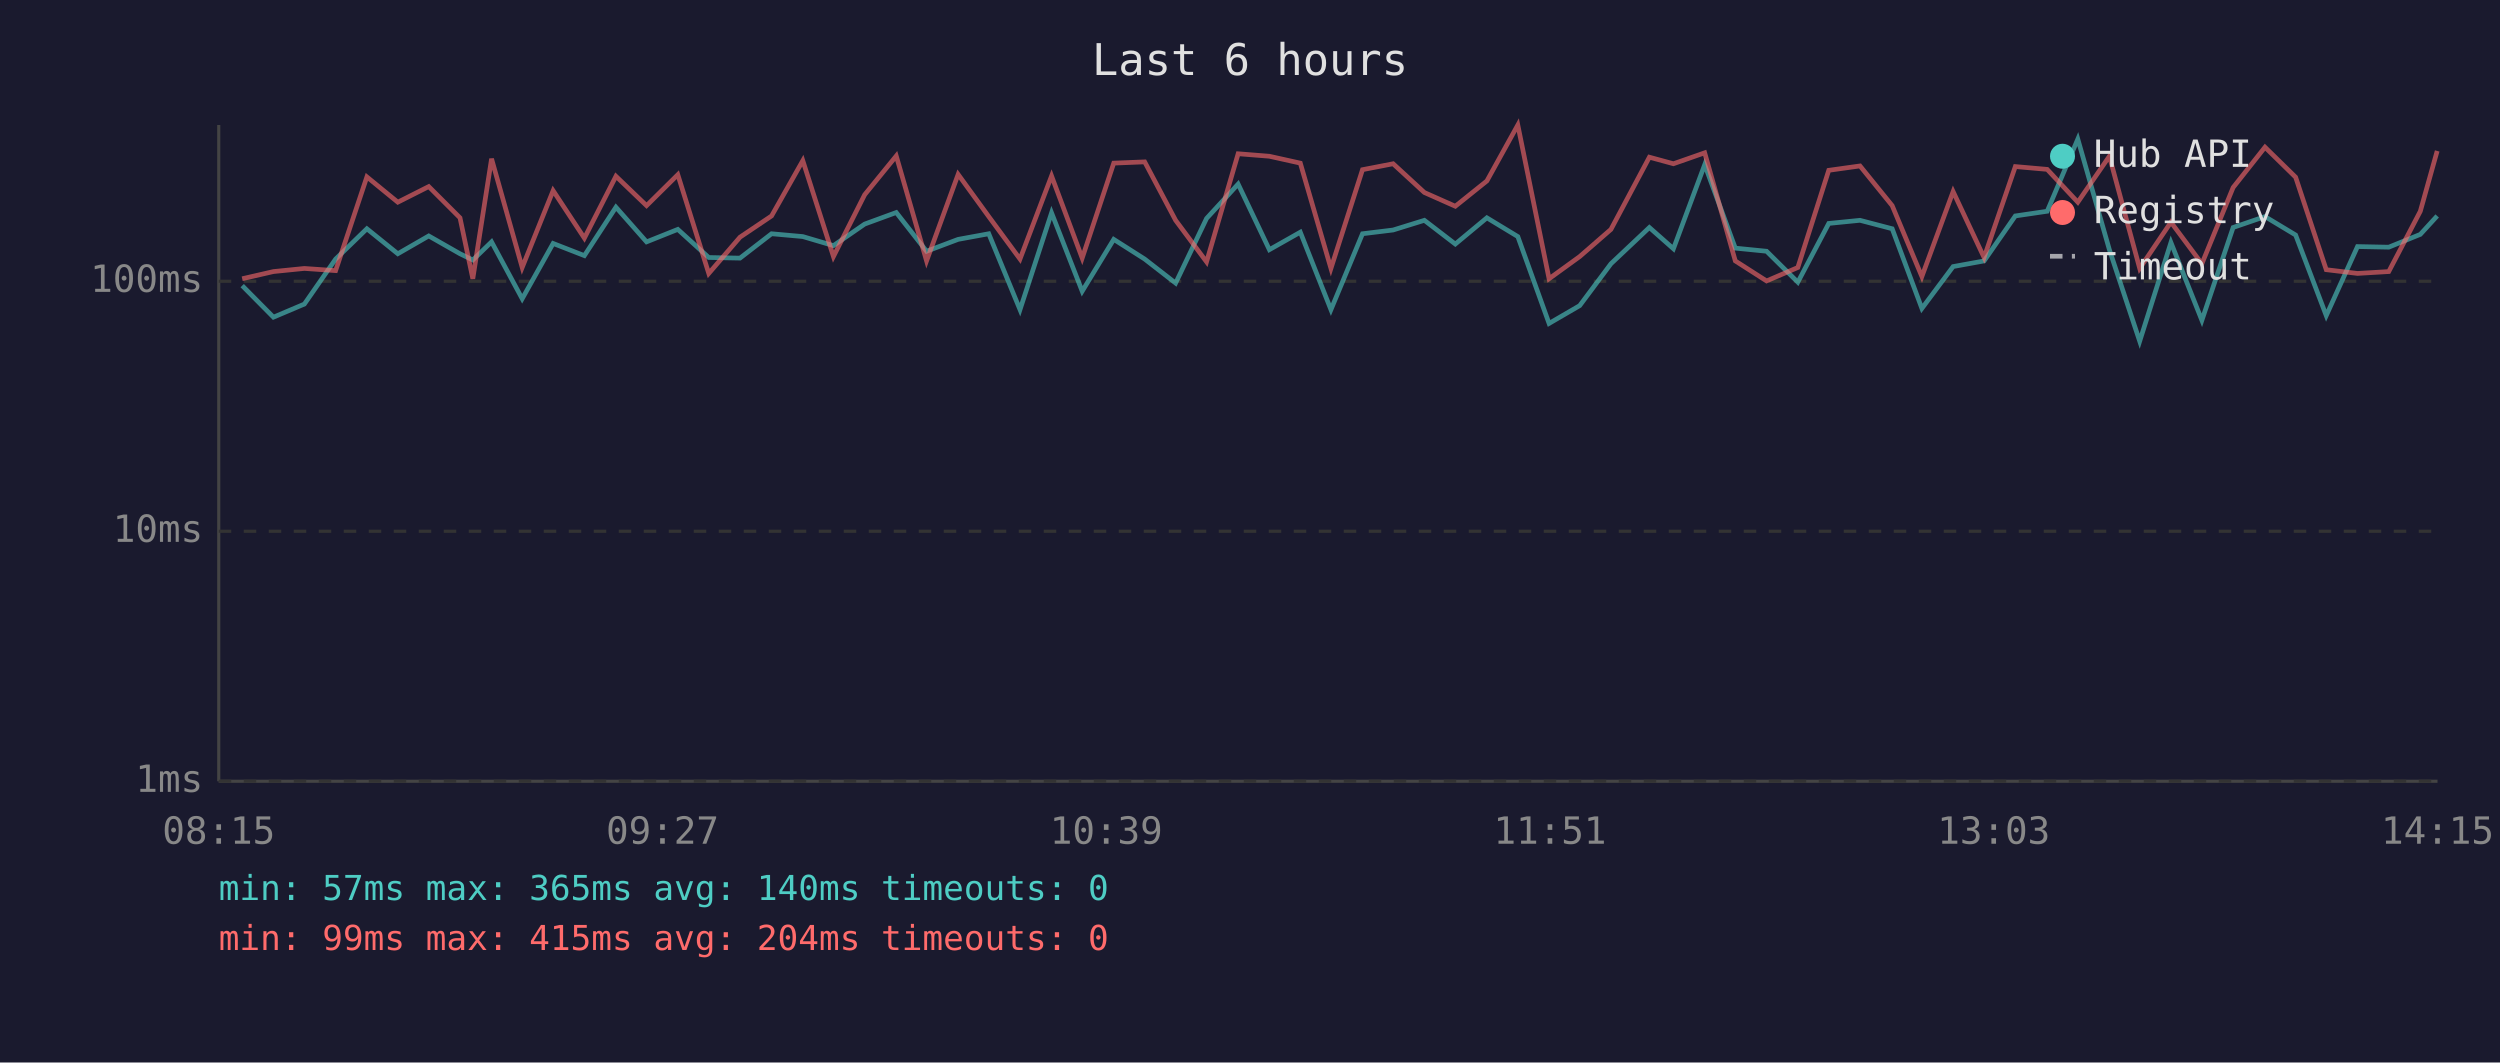
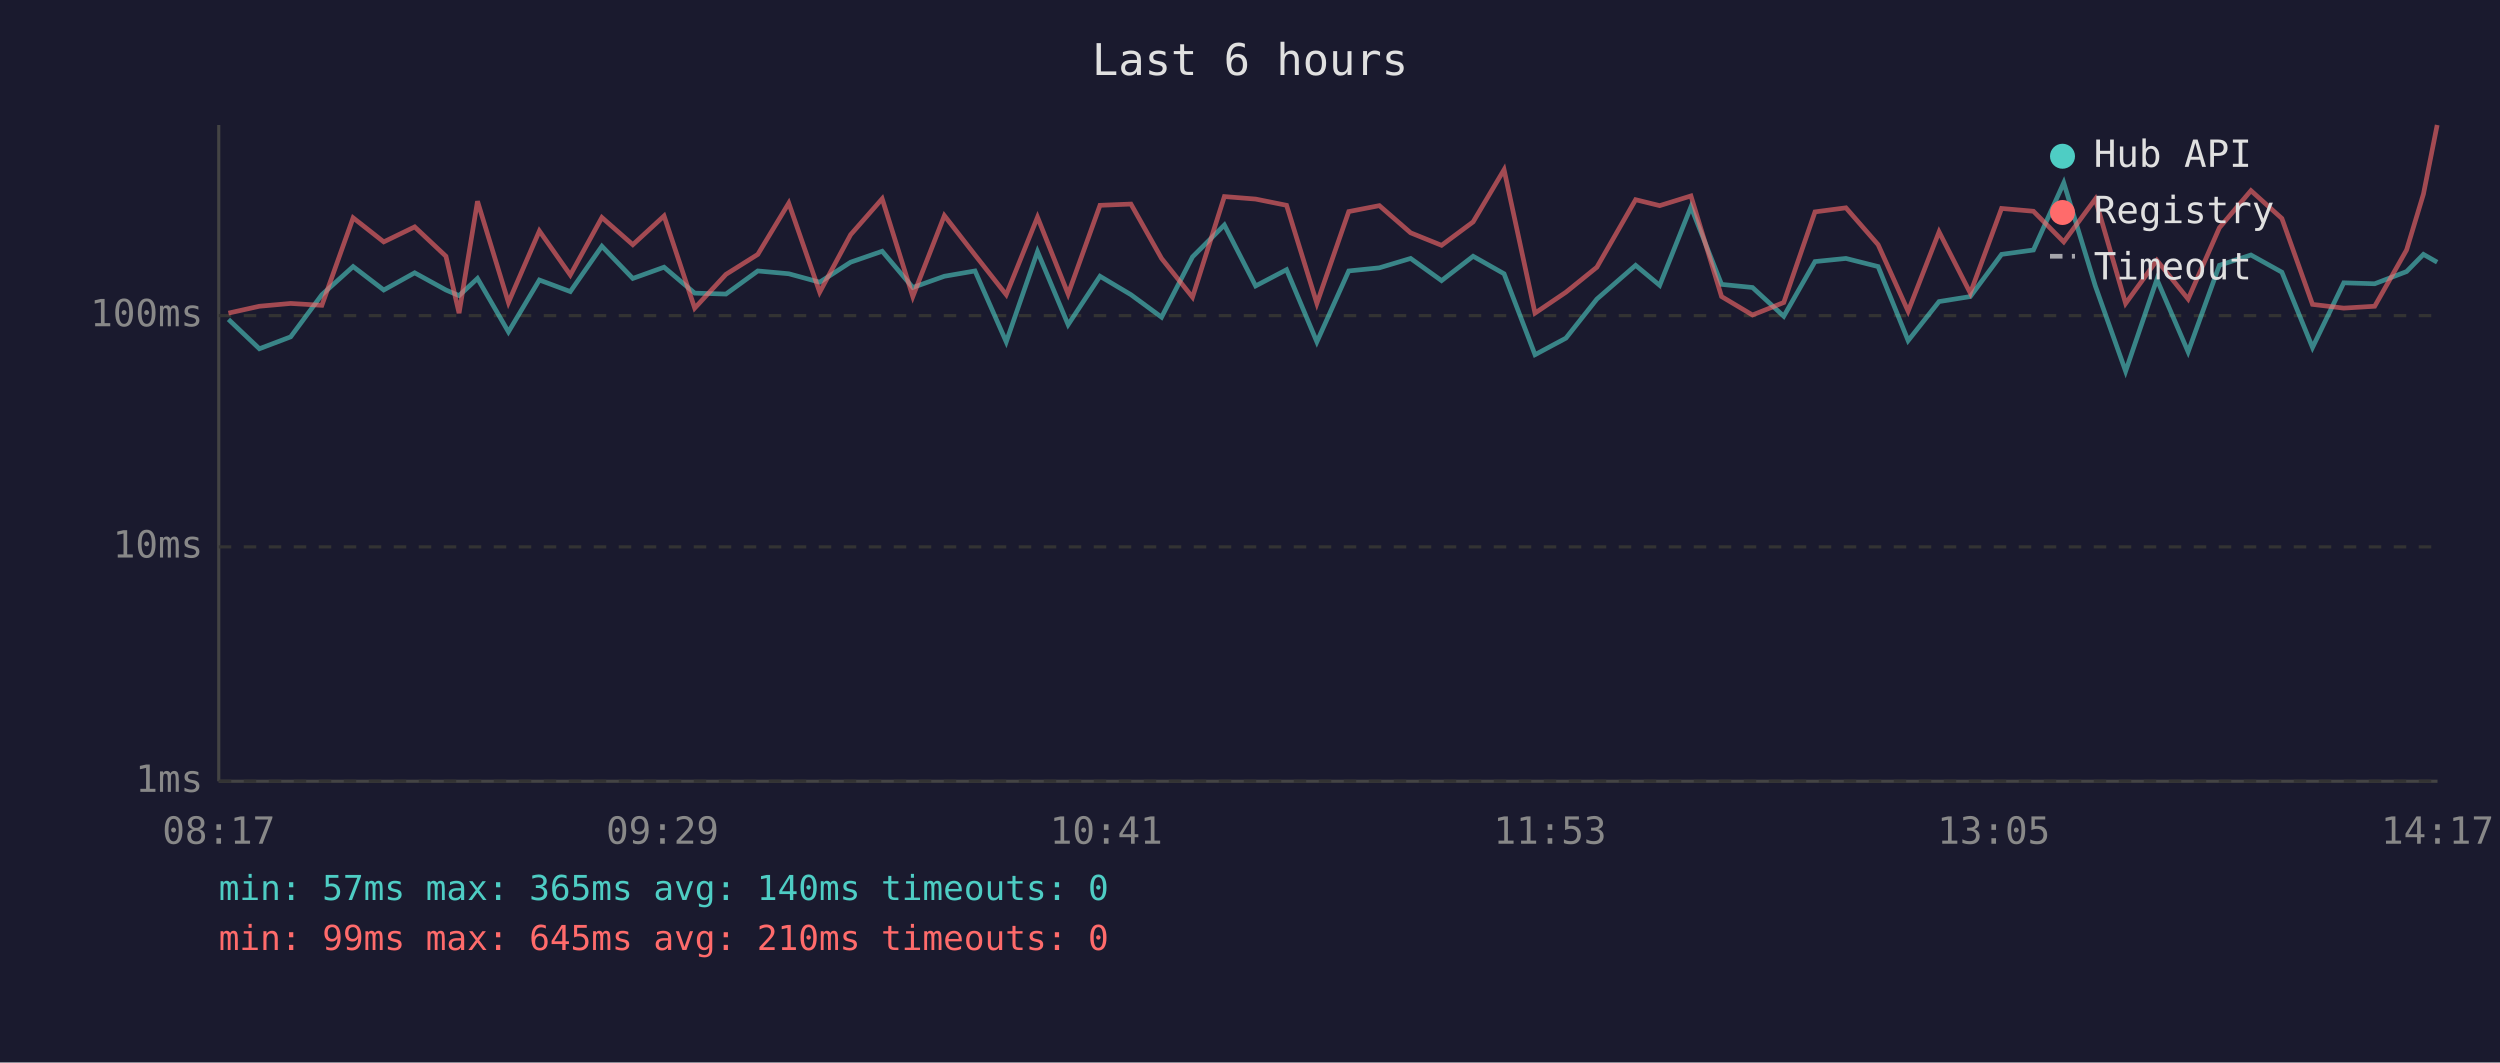
<svg xmlns="http://www.w3.org/2000/svg" viewBox="0 0 800 340" font-family="monospace" font-size="12">
  <rect width="800" height="340" fill="#1a1a2e" />
  <text x="400" y="24" fill="#e0e0e0" font-size="14" text-anchor="middle">Last 6 hours</text>
  <line x1="70" y1="40" x2="70" y2="250" stroke="#444" stroke-width="1" />
  <line x1="70" y1="250" x2="780" y2="250" stroke="#444" stroke-width="1" />
  <line x1="70" y1="250" x2="780" y2="250" stroke="#333" stroke-width="1" stroke-dasharray="4" />
  <text x="65" y="250" fill="#888" text-anchor="end" dominant-baseline="middle">1ms</text>
-   <line x1="70" y1="170" x2="780" y2="170" stroke="#333" stroke-width="1" stroke-dasharray="4" />
-   <text x="65" y="170" fill="#888" text-anchor="end" dominant-baseline="middle">10ms</text>
-   <line x1="70" y1="90" x2="780" y2="90" stroke="#333" stroke-width="1" stroke-dasharray="4" />
-   <text x="65" y="90" fill="#888" text-anchor="end" dominant-baseline="middle">100ms</text>
-   <text x="70" y="270" fill="#888" text-anchor="middle">08:15</text>
-   <text x="212" y="270" fill="#888" text-anchor="middle">09:27</text>
-   <text x="354" y="270" fill="#888" text-anchor="middle">10:39</text>
-   <text x="496" y="270" fill="#888" text-anchor="middle">11:51</text>
-   <text x="638" y="270" fill="#888" text-anchor="middle">13:03</text>
-   <text x="780" y="270" fill="#888" text-anchor="middle">14:15</text>
-   <polyline points="77.5,91.4 87.5,101.5 97.4,97.3 107.4,82.9 117.4,73.2 127.3,81.2 137.2,75.5 147.2,81.2 151.3,83.2 157.3,77.4 167.1,95.6 177.0,77.9 187.0,81.8 197.1,66.3 206.9,77.4 216.9,73.4 226.8,82.4 236.8,82.6 246.9,74.8 256.9,75.7 266.7,78.6 276.7,71.7 286.8,68.0 296.5,80.4 306.6,76.6 316.4,74.8 326.4,99.1 336.5,68.1 346.3,93.2 356.4,76.6 366.3,82.9 376.2,90.6 386.1,69.9 396.2,58.9 406.2,79.9 416.1,74.3 425.9,99.1 436.0,74.8 445.8,73.6 455.8,70.5 465.7,78.1 475.8,69.7 485.7,75.7 495.7,103.5 505.5,97.8 515.5,84.4 527.8,72.8 535.5,79.6 545.5,52.7 555.3,79.4 565.3,80.4 575.3,90.3 585.2,71.5 595.2,70.5 605.5,73.2 615.0,98.7 625.0,85.3 634.9,83.5 644.9,69.1 655.1,67.6 664.9,44.5 675.0,79.9 684.7,109.2 694.7,77.6 704.6,102.5 714.6,72.8 724.8,69.3 734.6,75.2 744.4,101.0 754.4,78.9 764.4,79.1 774.5,75.0 779.9,69.1" fill="none" stroke="#4ecdc4" stroke-width="1.5" opacity="0.6" />
-   <polyline points="77.5,89.2 87.5,86.9 97.4,85.9 107.4,86.6 117.4,56.6 127.3,64.7 137.2,59.7 147.2,69.7 151.3,89.2 157.3,50.8 167.1,85.6 177.0,61.0 187.0,76.2 197.1,56.4 206.9,65.8 216.9,55.9 226.8,87.5 236.8,75.9 246.9,69.1 256.9,51.4 266.7,82.1 276.7,62.3 286.8,49.9 296.5,83.5 306.6,55.8 316.4,69.3 326.4,82.9 336.5,56.3 346.3,82.6 356.4,52.2 366.3,51.8 376.2,70.5 386.1,83.8 396.2,49.2 406.2,50.0 416.1,52.2 425.9,85.9 436.0,54.3 445.8,52.4 455.8,61.6 465.7,66.0 475.8,57.9 485.7,40.0 495.7,89.2 505.5,82.1 515.5,73.4 527.8,50.3 535.5,52.4 545.5,48.9 555.3,83.5 565.3,89.9 575.3,85.6 585.2,54.5 595.2,53.1 605.5,65.8 615.0,88.5 625.0,61.3 634.9,82.4 644.9,53.3 655.1,54.2 664.9,64.7 675.0,50.0 684.7,85.9 694.7,71.1 704.6,84.4 714.6,60.0 724.8,47.1 734.6,56.7 744.4,86.3 754.4,87.5 764.4,86.9 774.5,67.6 779.9,48.3" fill="none" stroke="#ff6b6b" stroke-width="1.5" opacity="0.6" />
+   <line x1="70" y1="175" x2="780" y2="175" stroke="#333" stroke-width="1" stroke-dasharray="4" />
+   <text x="65" y="175" fill="#888" text-anchor="end" dominant-baseline="middle">10ms</text>
+   <line x1="70" y1="101" x2="780" y2="101" stroke="#333" stroke-width="1" stroke-dasharray="4" />
+   <text x="65" y="101" fill="#888" text-anchor="end" dominant-baseline="middle">100ms</text>
+   <text x="70" y="270" fill="#888" text-anchor="middle">08:17</text>
+   <text x="212" y="270" fill="#888" text-anchor="middle">09:29</text>
+   <text x="354" y="270" fill="#888" text-anchor="middle">10:41</text>
+   <text x="496" y="270" fill="#888" text-anchor="middle">11:53</text>
+   <text x="638" y="270" fill="#888" text-anchor="middle">13:05</text>
+   <text x="780" y="270" fill="#888" text-anchor="middle">14:17</text>
+   <polyline points="73.1,102.2 83.0,111.6 93.0,107.8 103.0,94.3 113.0,85.3 122.8,92.8 132.7,87.3 142.7,92.8 146.9,94.6 152.8,89.1 162.7,106.2 172.6,89.6 182.5,93.3 192.6,78.8 202.5,89.1 212.5,85.5 222.3,93.8 232.3,94.1 242.5,86.7 252.4,87.6 262.3,90.3 272.2,83.9 282.3,80.4 292.1,92.0 302.2,88.4 312.0,86.7 322.0,109.4 332.0,80.5 341.8,103.9 352.0,88.4 361.9,94.3 371.7,101.5 381.6,82.2 391.8,72.0 401.8,91.5 411.7,86.3 421.4,109.4 431.6,86.7 441.4,85.7 451.4,82.7 461.3,89.8 471.4,82.0 481.3,87.6 491.2,113.5 501.1,108.2 511.0,95.7 523.4,84.9 531.1,91.3 541.1,66.2 550.9,91.0 560.8,92.0 570.8,101.2 580.8,83.7 590.7,82.7 601.0,85.3 610.6,109.0 620.5,96.5 630.5,94.9 640.5,81.4 650.7,80.0 660.4,58.5 670.5,91.5 680.2,118.8 690.2,89.4 700.2,112.6 710.2,84.9 720.3,81.6 730.2,87.1 740.0,111.2 750.0,90.5 759.9,90.8 770.1,86.9 775.5,81.4 779.9,83.9" fill="none" stroke="#4ecdc4" stroke-width="1.5" opacity="0.6" />
+   <polyline points="73.1,100.2 83.0,98.0 93.0,97.1 103.0,97.7 113.0,69.7 122.8,77.4 132.7,72.6 142.7,82.0 146.9,100.2 152.8,64.4 162.7,96.8 172.6,73.9 182.5,88.0 192.6,69.6 202.5,78.3 212.5,69.1 222.3,98.6 232.3,87.8 242.5,81.4 252.4,65.0 262.3,93.5 272.2,75.1 282.3,63.6 292.1,94.9 302.2,69.0 312.0,81.6 322.0,94.3 332.0,69.5 341.8,94.1 352.0,65.7 361.9,65.3 371.7,82.7 381.6,95.1 391.8,62.9 401.8,63.7 411.7,65.7 421.4,97.1 431.6,67.7 441.4,65.8 451.4,74.5 461.3,78.5 471.4,71.0 481.3,54.3 491.2,100.2 501.1,93.5 511.0,85.5 523.4,63.9 531.1,65.8 541.1,62.7 550.9,94.9 560.8,100.8 570.8,96.8 580.8,67.8 590.7,66.5 601.0,78.3 610.6,99.6 620.5,74.2 630.5,93.8 640.5,66.7 650.7,67.6 660.4,77.4 670.5,63.7 680.2,97.1 690.2,83.3 700.2,95.7 710.2,72.9 720.3,61.0 730.2,69.9 740.0,97.4 750.0,98.6 759.9,98.0 770.1,80.0 775.5,62.1 779.9,40.0" fill="none" stroke="#ff6b6b" stroke-width="1.5" opacity="0.6" />
  <circle cx="660" cy="50" r="4" fill="#4ecdc4" />
  <text x="670" y="50" fill="#e0e0e0" dominant-baseline="middle">Hub API</text>
  <circle cx="660" cy="68" r="4" fill="#ff6b6b" />
  <text x="670" y="68" fill="#e0e0e0" dominant-baseline="middle">Registry</text>
  <line x1="656" y1="82" x2="664" y2="82" stroke="#e0e0e0" stroke-width="1.5" stroke-dasharray="4,3" opacity="0.7" />
  <text x="670" y="86" fill="#e0e0e0" dominant-baseline="middle">Timeout</text>
  <text x="70" y="288" fill="#4ecdc4" font-size="11">min: 57ms  max: 365ms  avg: 140ms  timeouts: 0</text>
-   <text x="70" y="304" fill="#ff6b6b" font-size="11">min: 99ms  max: 415ms  avg: 204ms  timeouts: 0</text>
+   <text x="70" y="304" fill="#ff6b6b" font-size="11">min: 99ms  max: 645ms  avg: 210ms  timeouts: 0</text>
</svg>
